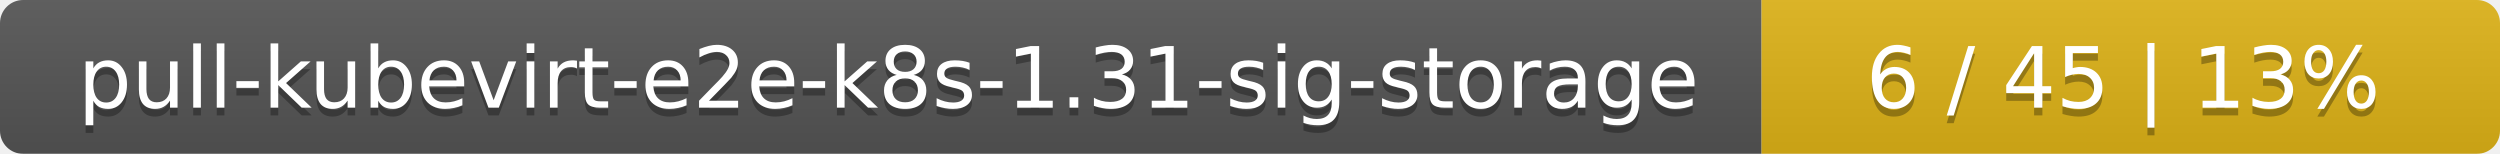
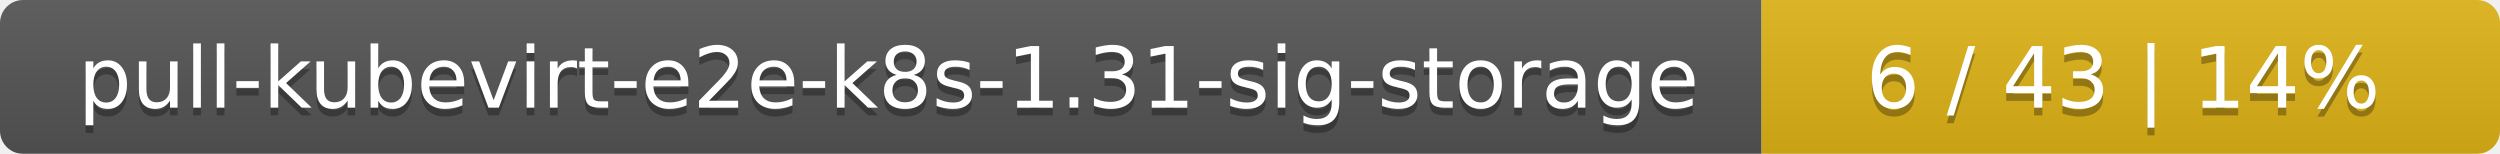
<svg xmlns="http://www.w3.org/2000/svg" width="325" height="20">
  <linearGradient id="smooth" x2="0" y2="100%">
    <stop offset="0" stop-color="#bbb" stop-opacity=".1" />
    <stop offset="1" stop-opacity=".1" />
  </linearGradient>
  <mask id="round">
    <rect width="325" height="20" rx="3" fill="#fff" />
  </mask>
  <g mask="url(#round)">
    <rect width="229" height="20" fill="#555" />
    <rect x="229" width="96" height="20" fill="#dfb317" />
    <rect width="325" height="20" fill="url(#smooth)" />
  </g>
  <g fill="#fff" text-anchor="middle" font-family="DejaVu Sans,Verdana,Geneva,sans-serif" font-size="11">
    <text x="115.5" y="15" fill="#010101" fill-opacity=".3">pull-kubevirt-e2e-k8s-1.31-sig-storage</text>
    <text x="115.5" y="14">pull-kubevirt-e2e-k8s-1.31-sig-storage</text>
-     <text x="276" y="15" fill="#010101" fill-opacity=".3">6 / 45    |    13%</text>
-     <text x="276" y="14">6 / 45    |    13%</text>
+     <text x="276" y="15" fill="#010101" fill-opacity=".3">6 / 43    |    14%</text>
+     <text x="276" y="14">6 / 43    |    14%</text>
  </g>
</svg>
